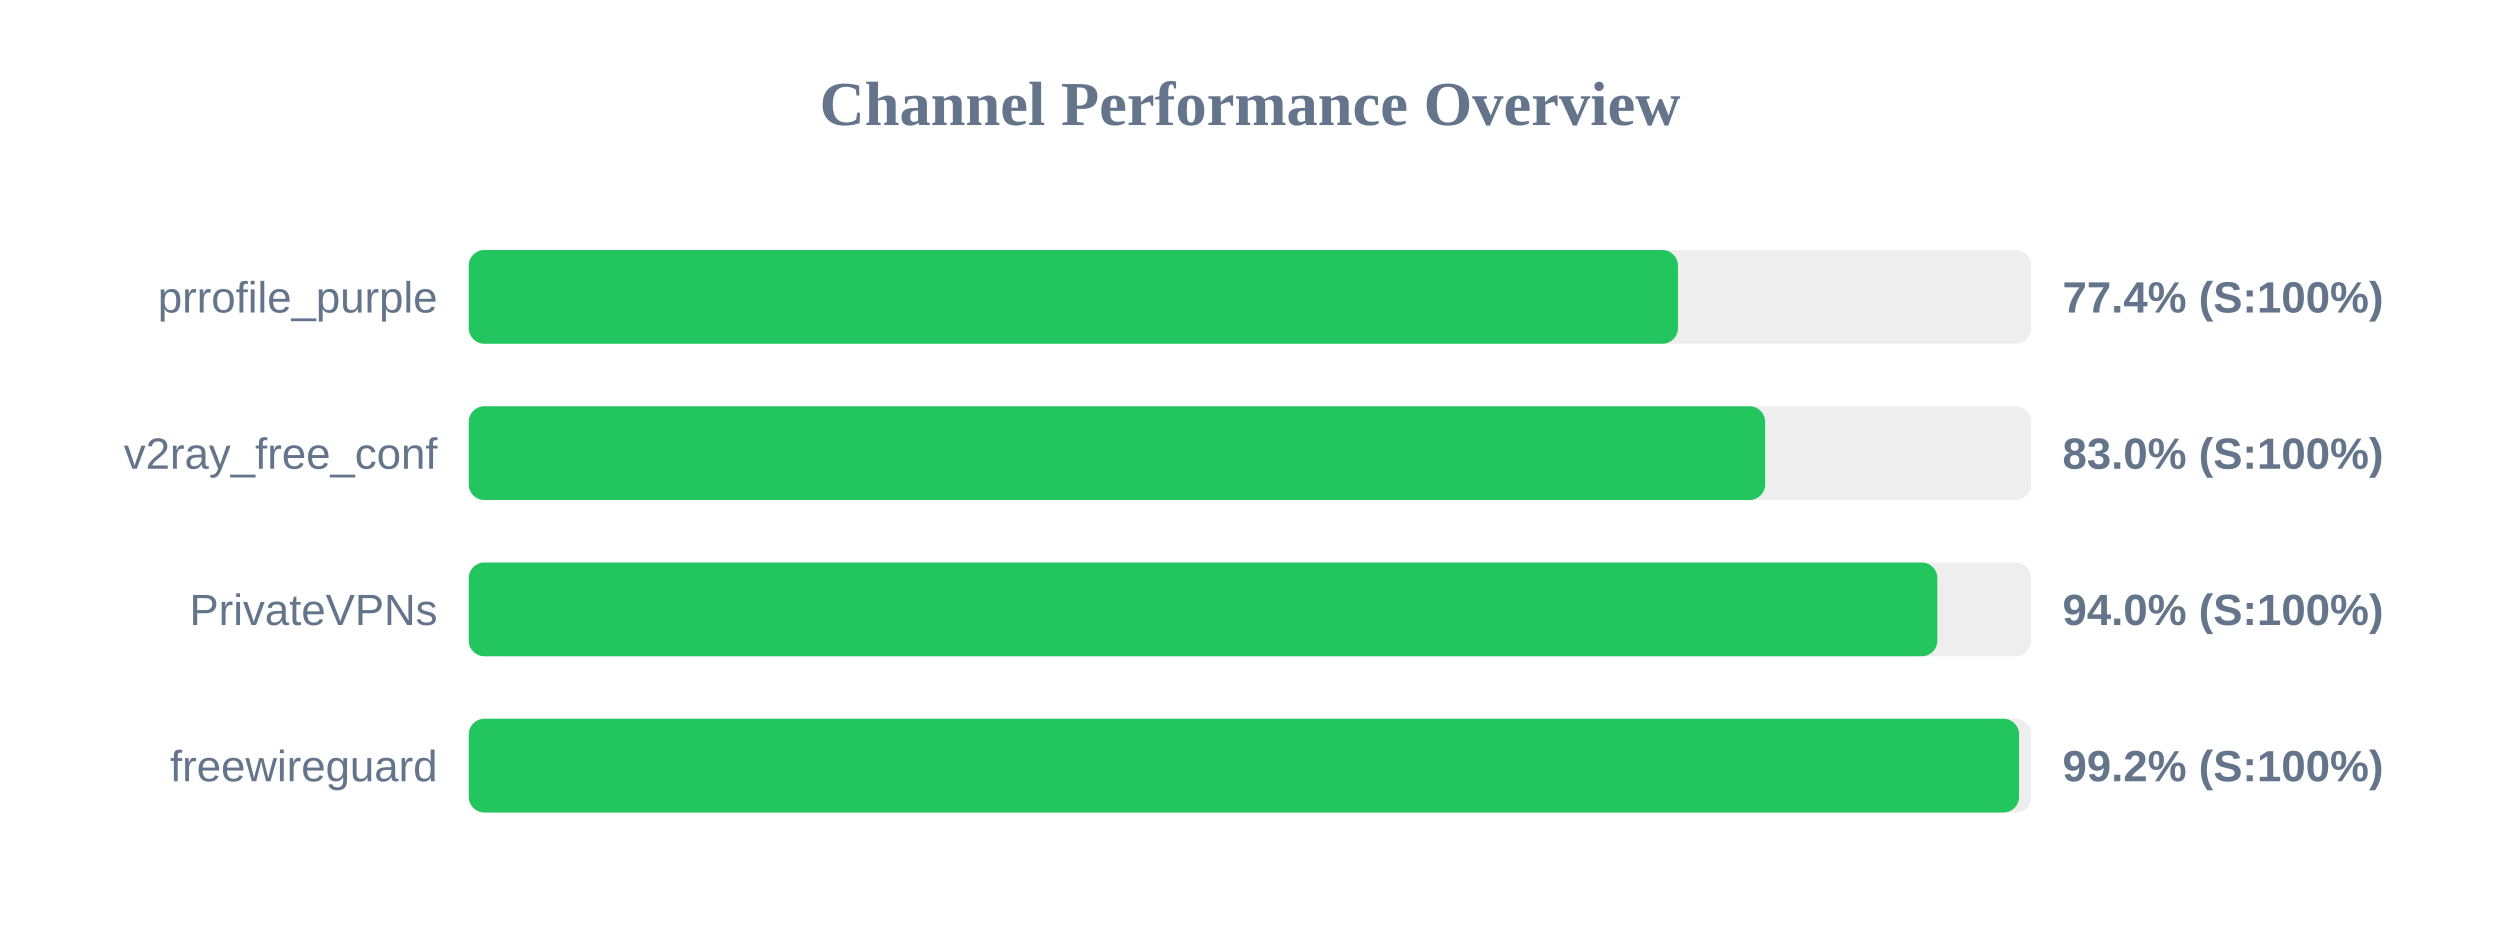
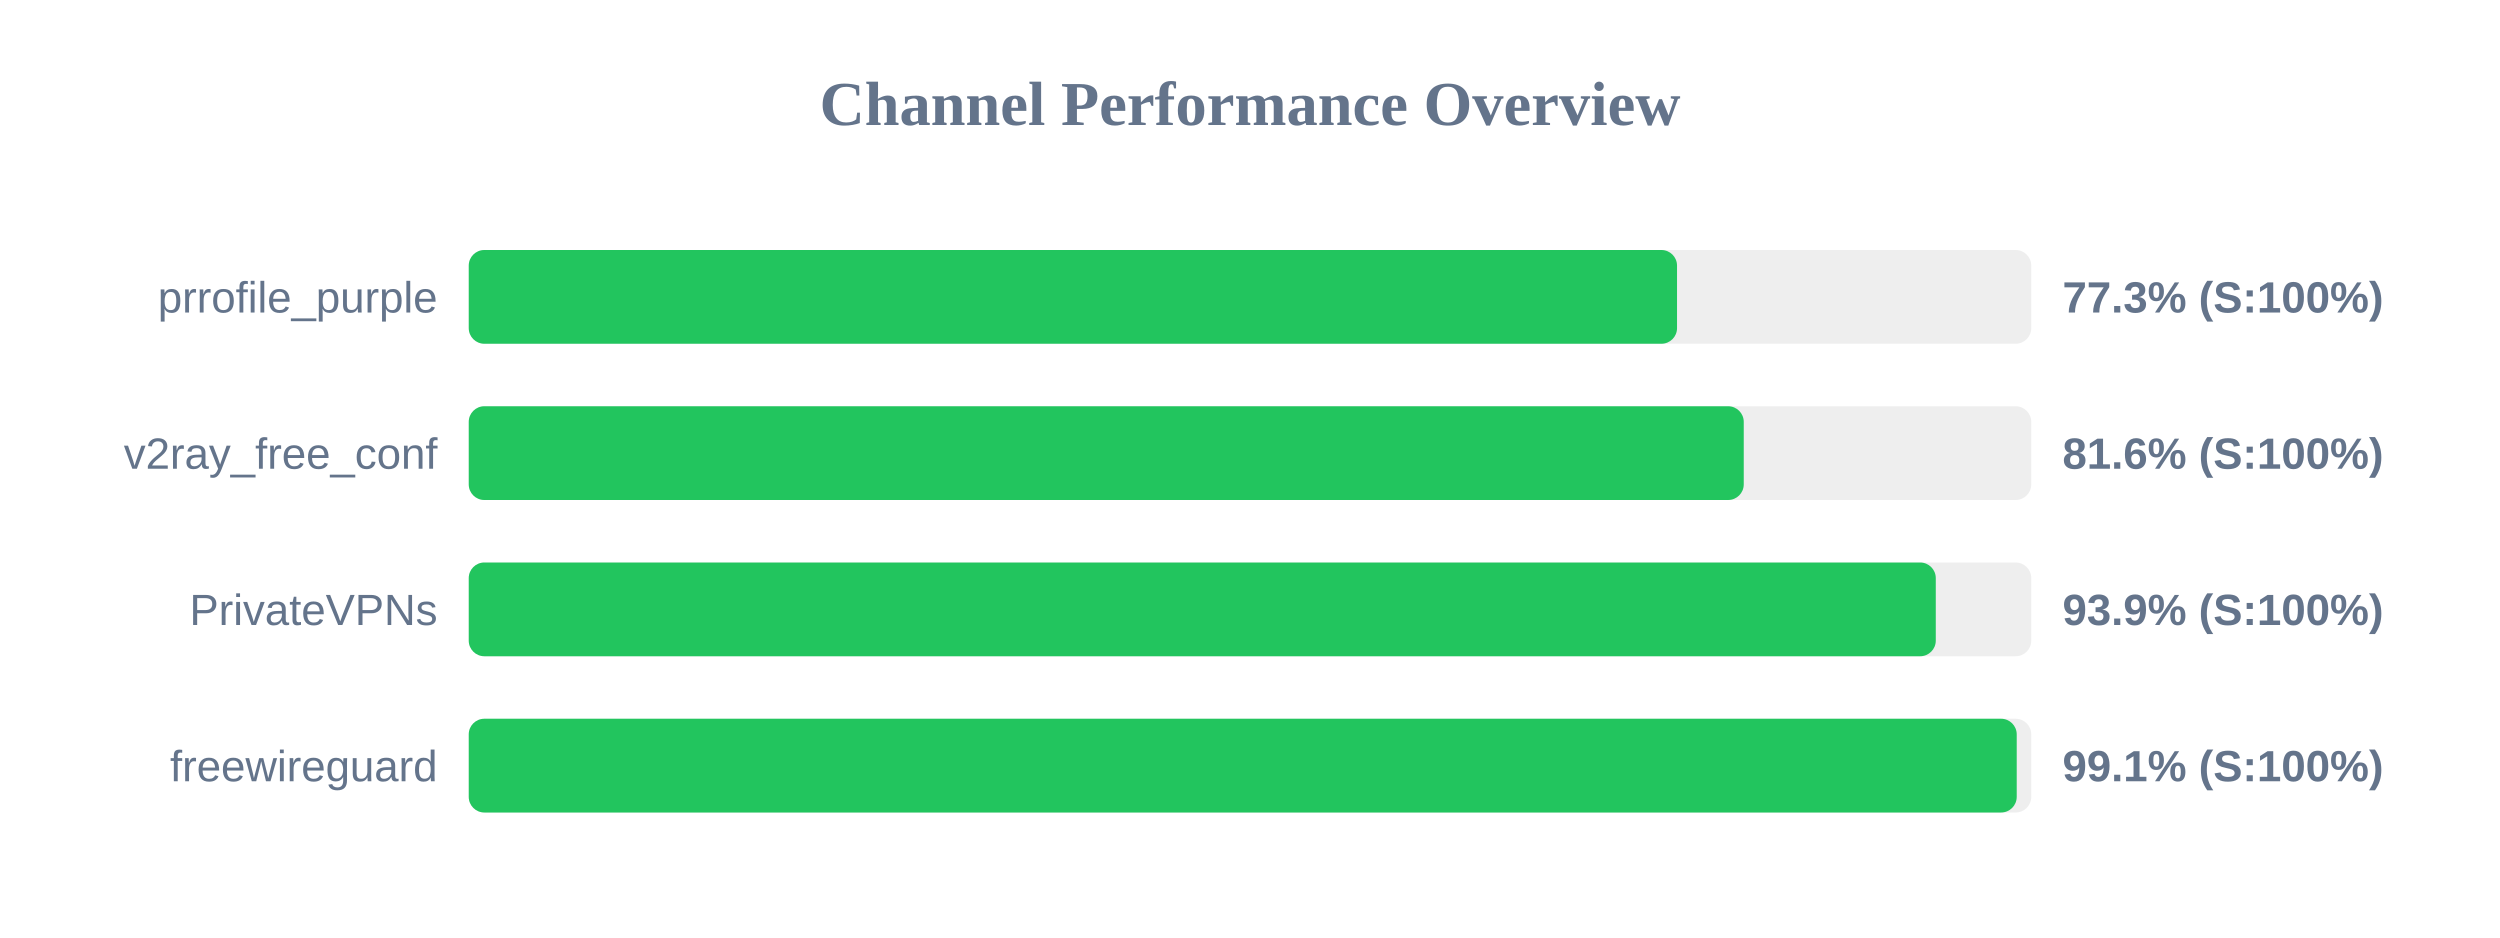
<svg xmlns="http://www.w3.org/2000/svg" width="800" height="300" version="1.1">
  <style>
        .row { font: 14px Arial; fill: #64748b; }
        .score { font: bold 14px Arial; fill: #64748b; }
    </style>
  <text x="400" y="40" text-anchor="middle" font-size="20px" font-weight="bold" fill="#64748b">Channel Performance Overview</text>
  <rect x="150" y="80" width="500" height="30" fill="#eee" rx="5" />
-   <rect x="150" y="80" width="386.95" height="30" fill="#22c55e" rx="5" />
+   <rect x="150" y="80" width="386.65" height="30" fill="#22c55e" rx="5" />
  <text x="140" y="100" text-anchor="end" class="row">prrofile_purple</text>
-   <text x="660" y="100" text-anchor="start" class="score">77.4% (S:100%)</text>
+   <text x="660" y="100" text-anchor="start" class="score">77.3% (S:100%)</text>
  <rect x="150" y="130" width="500" height="30" fill="#eee" rx="5" />
-   <rect x="150" y="130" width="414.85" height="30" fill="#22c55e" rx="5" />
+   <rect x="150" y="130" width="408.0" height="30" fill="#22c55e" rx="5" />
  <text x="140" y="150" text-anchor="end" class="row">v2ray_free_conf</text>
-   <text x="660" y="150" text-anchor="start" class="score">83.0% (S:100%)</text>
+   <text x="660" y="150" text-anchor="start" class="score">81.6% (S:100%)</text>
  <rect x="150" y="180" width="500" height="30" fill="#eee" rx="5" />
-   <rect x="150" y="180" width="469.95" height="30" fill="#22c55e" rx="5" />
+   <rect x="150" y="180" width="469.45" height="30" fill="#22c55e" rx="5" />
  <text x="140" y="200" text-anchor="end" class="row">PrivateVPNs</text>
-   <text x="660" y="200" text-anchor="start" class="score">94.0% (S:100%)</text>
+   <text x="660" y="200" text-anchor="start" class="score">93.9% (S:100%)</text>
  <rect x="150" y="230" width="500" height="30" fill="#eee" rx="5" />
-   <rect x="150" y="230" width="496.1" height="30" fill="#22c55e" rx="5" />
+   <rect x="150" y="230" width="495.35" height="30" fill="#22c55e" rx="5" />
  <text x="140" y="250" text-anchor="end" class="row">freewireguard</text>
-   <text x="660" y="250" text-anchor="start" class="score">99.2% (S:100%)</text>
+   <text x="660" y="250" text-anchor="start" class="score">99.1% (S:100%)</text>
</svg>
